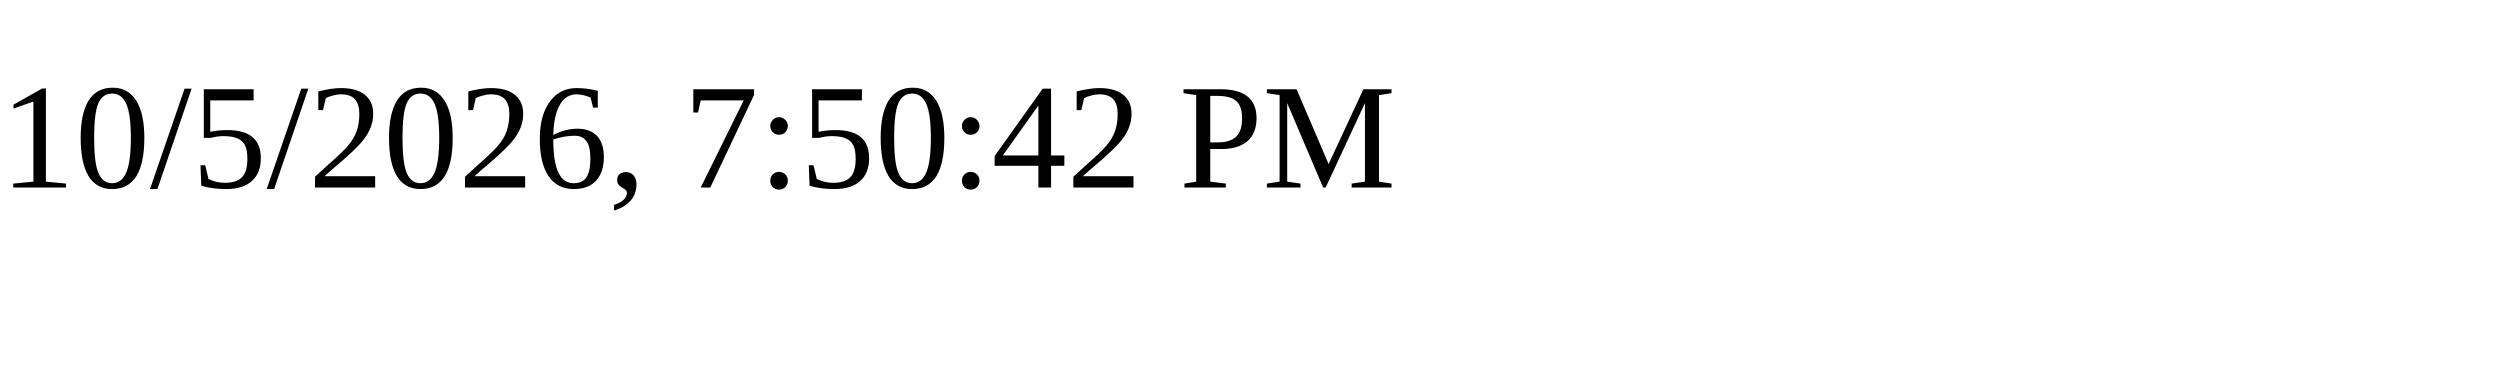
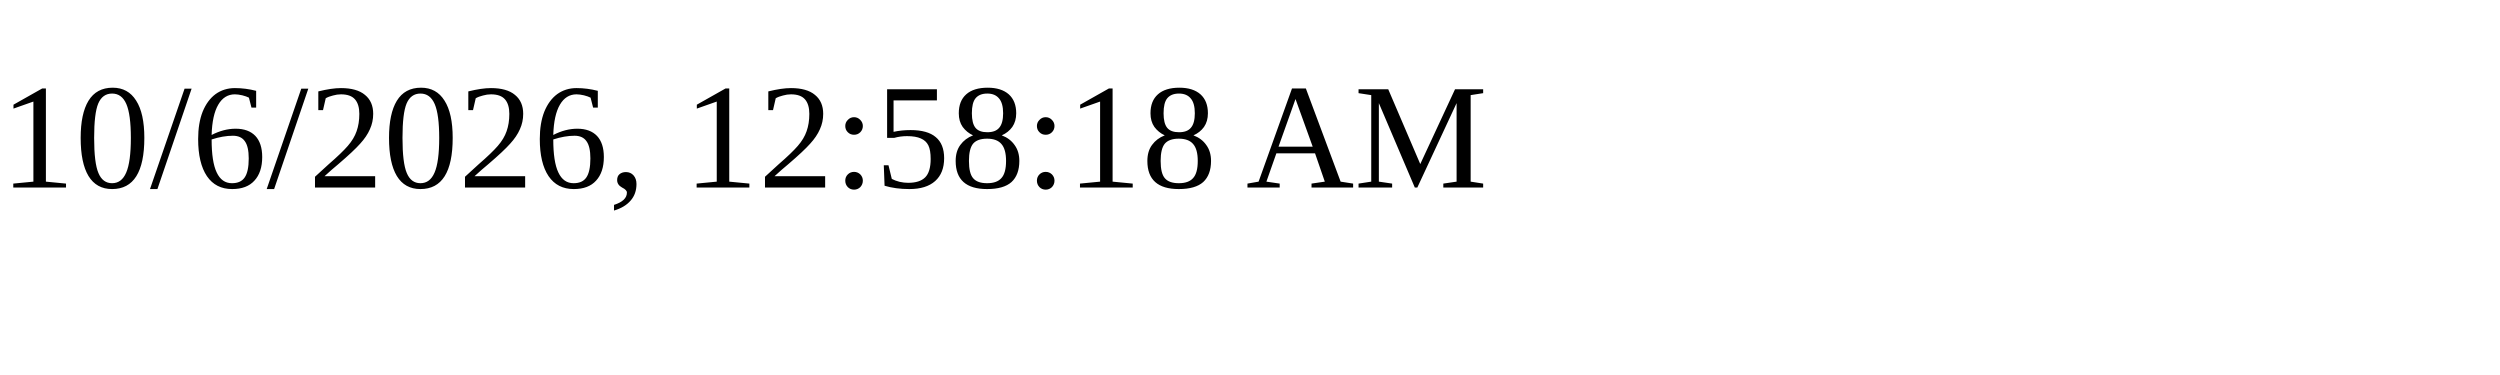
<svg xmlns="http://www.w3.org/2000/svg" height="30" width="200">
-   <text x="0" y="15">10/5/2026, 7:50:42 PM</text>
+   <text x="0" y="15">10/6/2026, 12:58:18 AM</text>
</svg>
